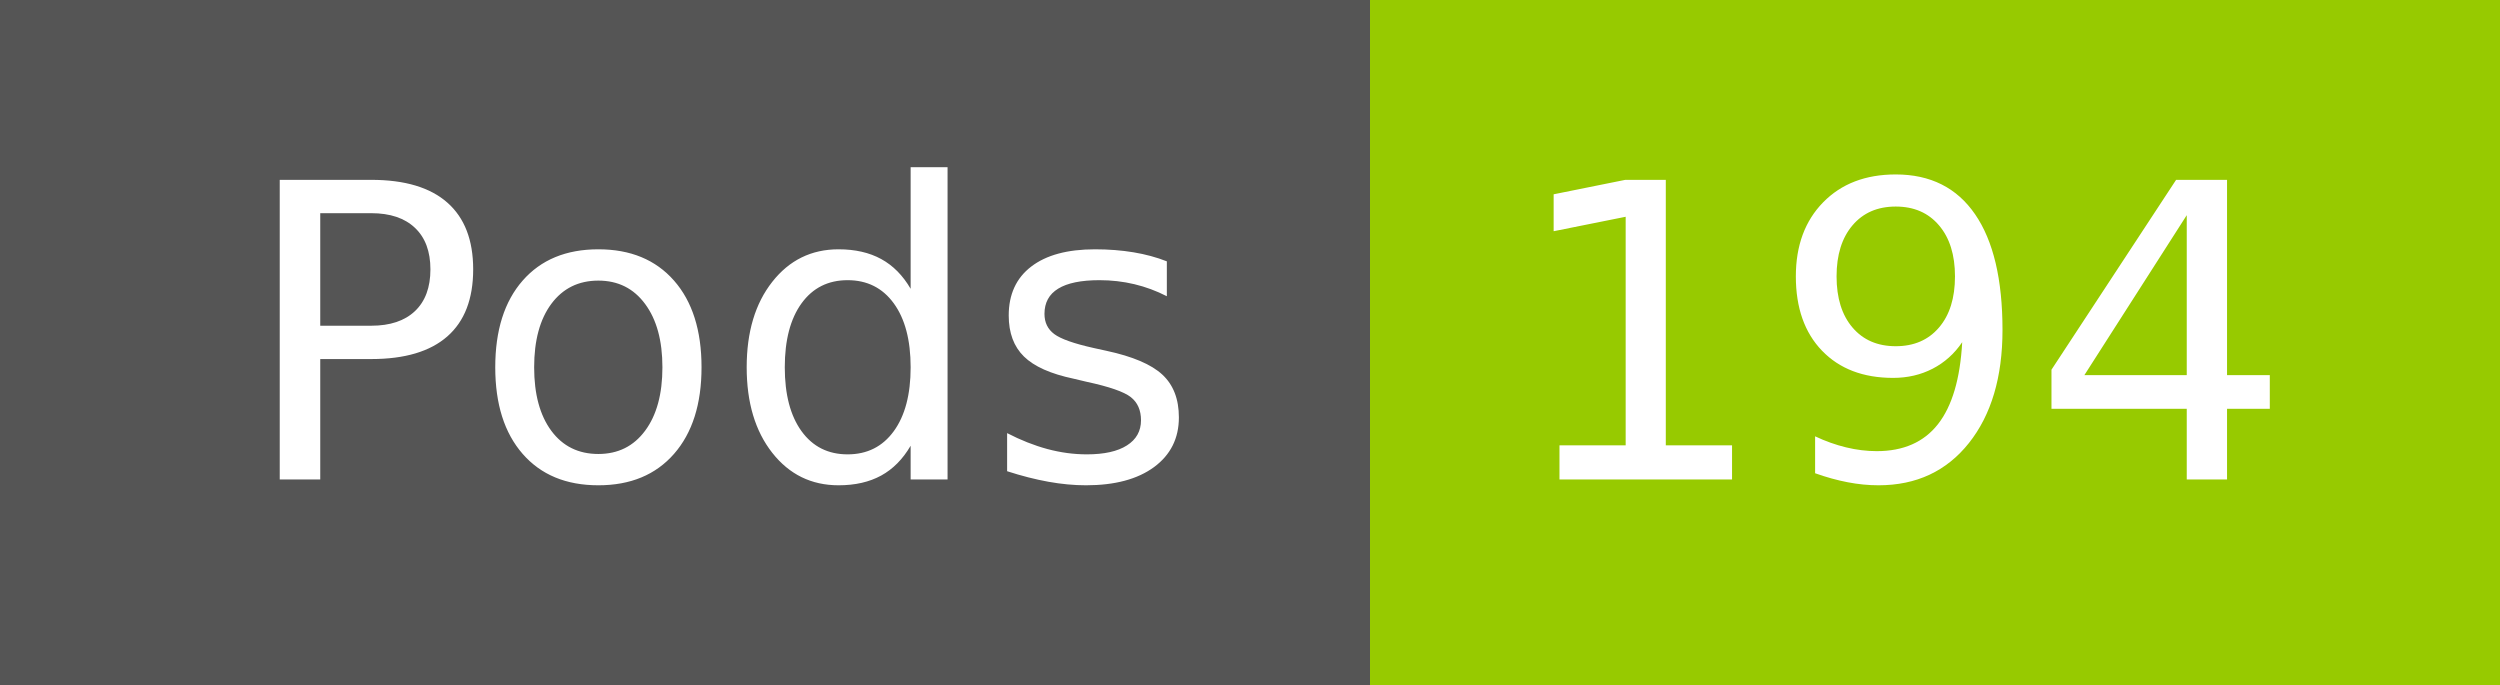
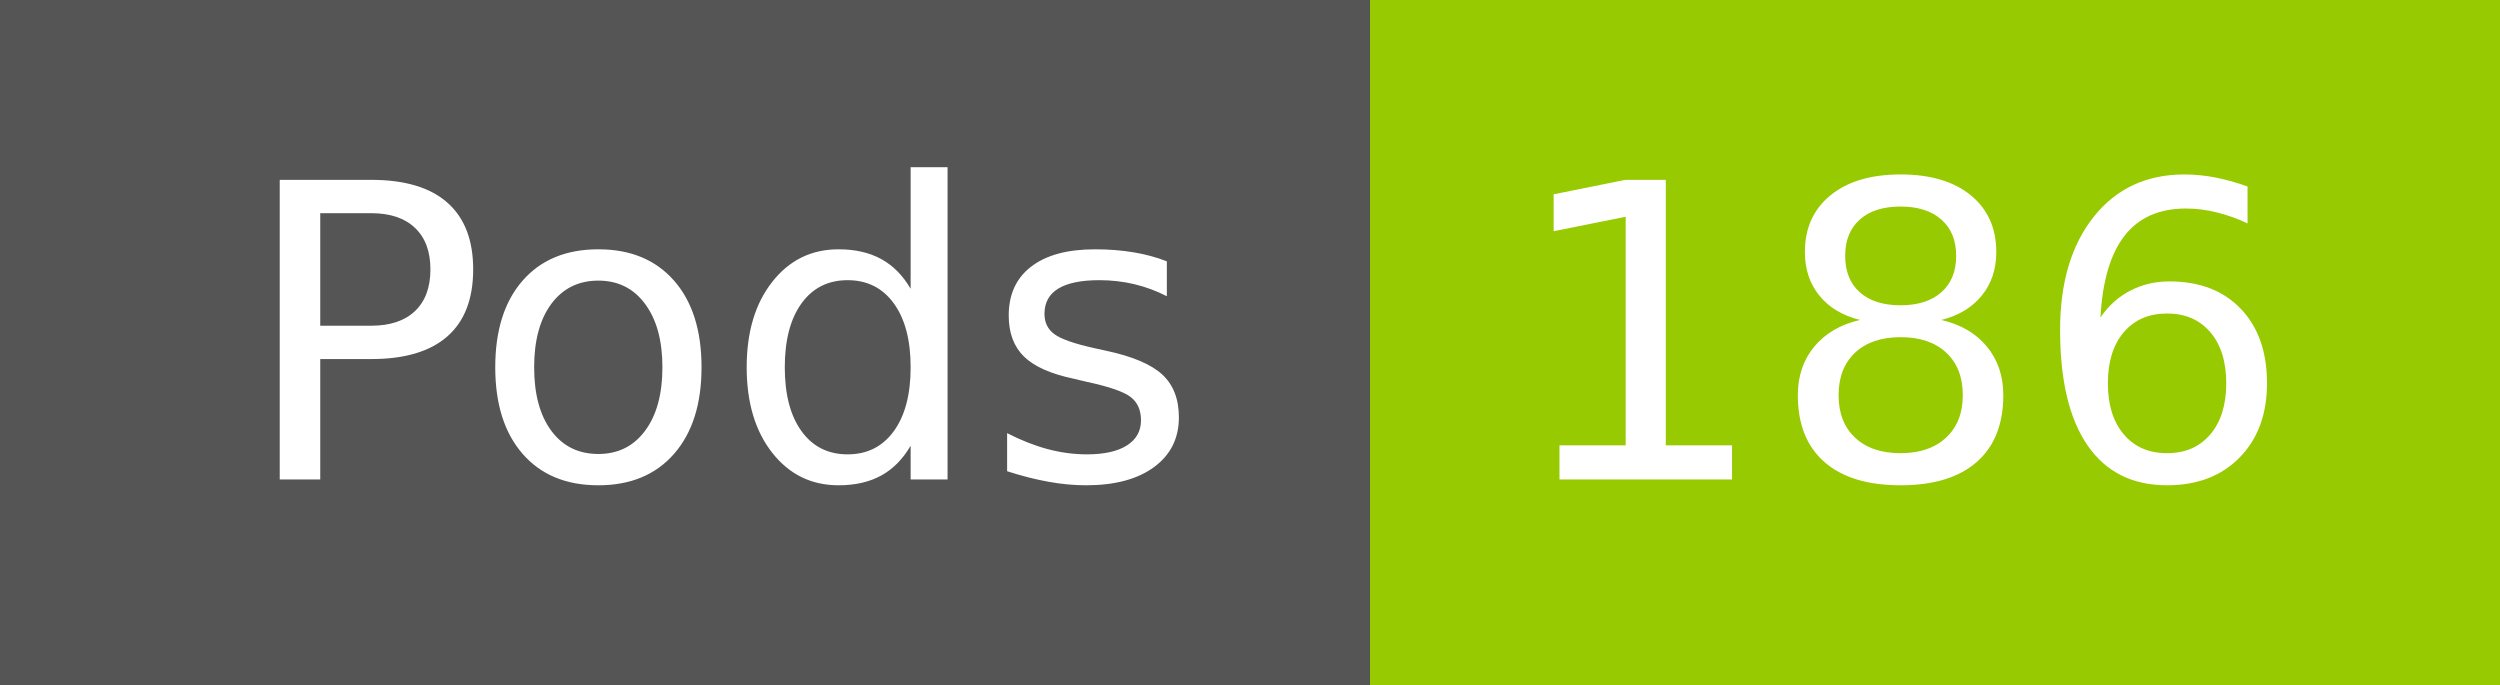
- <svg xmlns="http://www.w3.org/2000/svg" width="73" height="20" role="img" aria-label="Pods: 194">
+ <svg xmlns="http://www.w3.org/2000/svg" width="73" height="20" role="img" aria-label="Pods: 186">
  <g shape-rendering="crispEdges">
    <rect width="40" height="20" fill="#555" />
    <rect x="40" width="33" height="20" fill="#97ca00" />
  </g>
  <g fill="#fff" text-anchor="middle" font-family="Verdana,Geneva,DejaVu Sans,sans-serif" text-rendering="geometricPrecision" font-size="120">
    <text x="210" y="140" transform="scale(.1)" fill="#fff" textLength="294">Pods</text>
-     <text x="555" y="140" transform="scale(.1)" fill="#fff" textLength="228">194</text>
+     <text x="555" y="140" transform="scale(.1)" fill="#fff" textLength="228">186</text>
  </g>
</svg>
